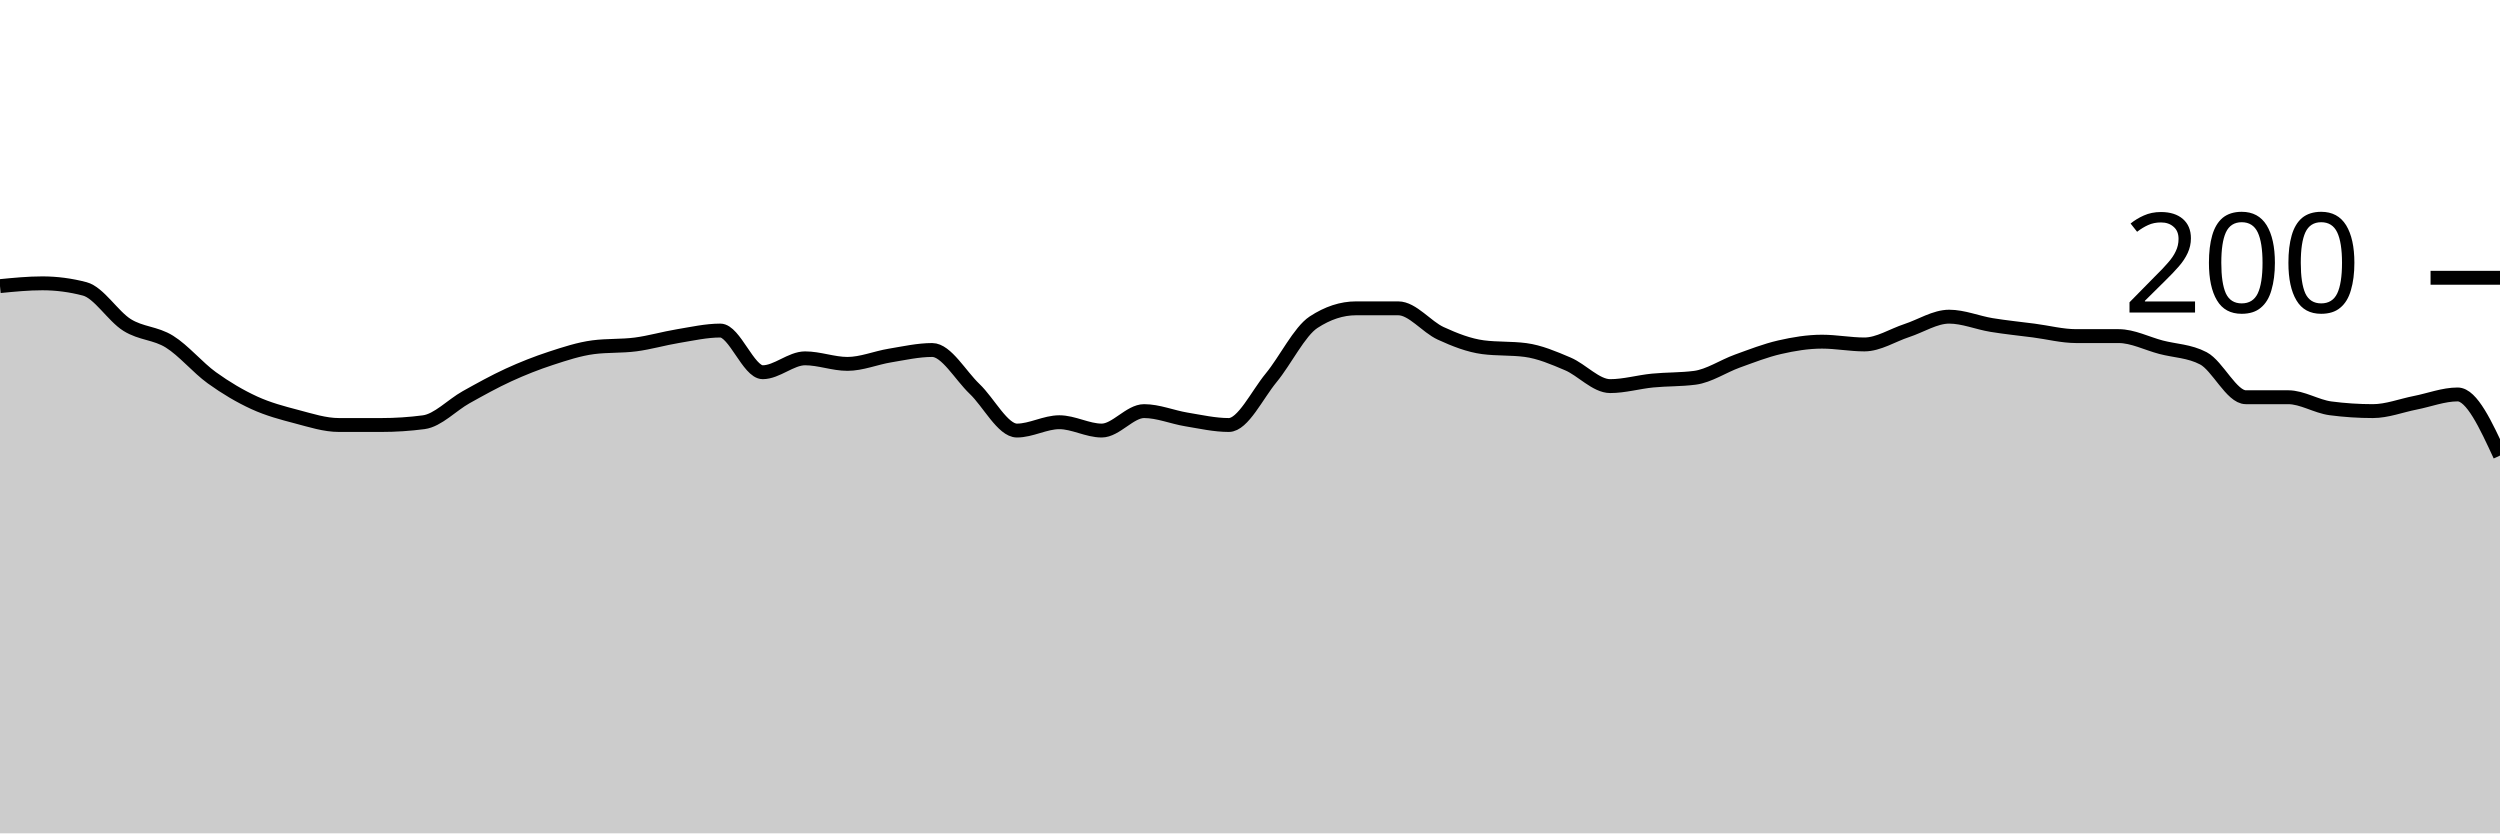
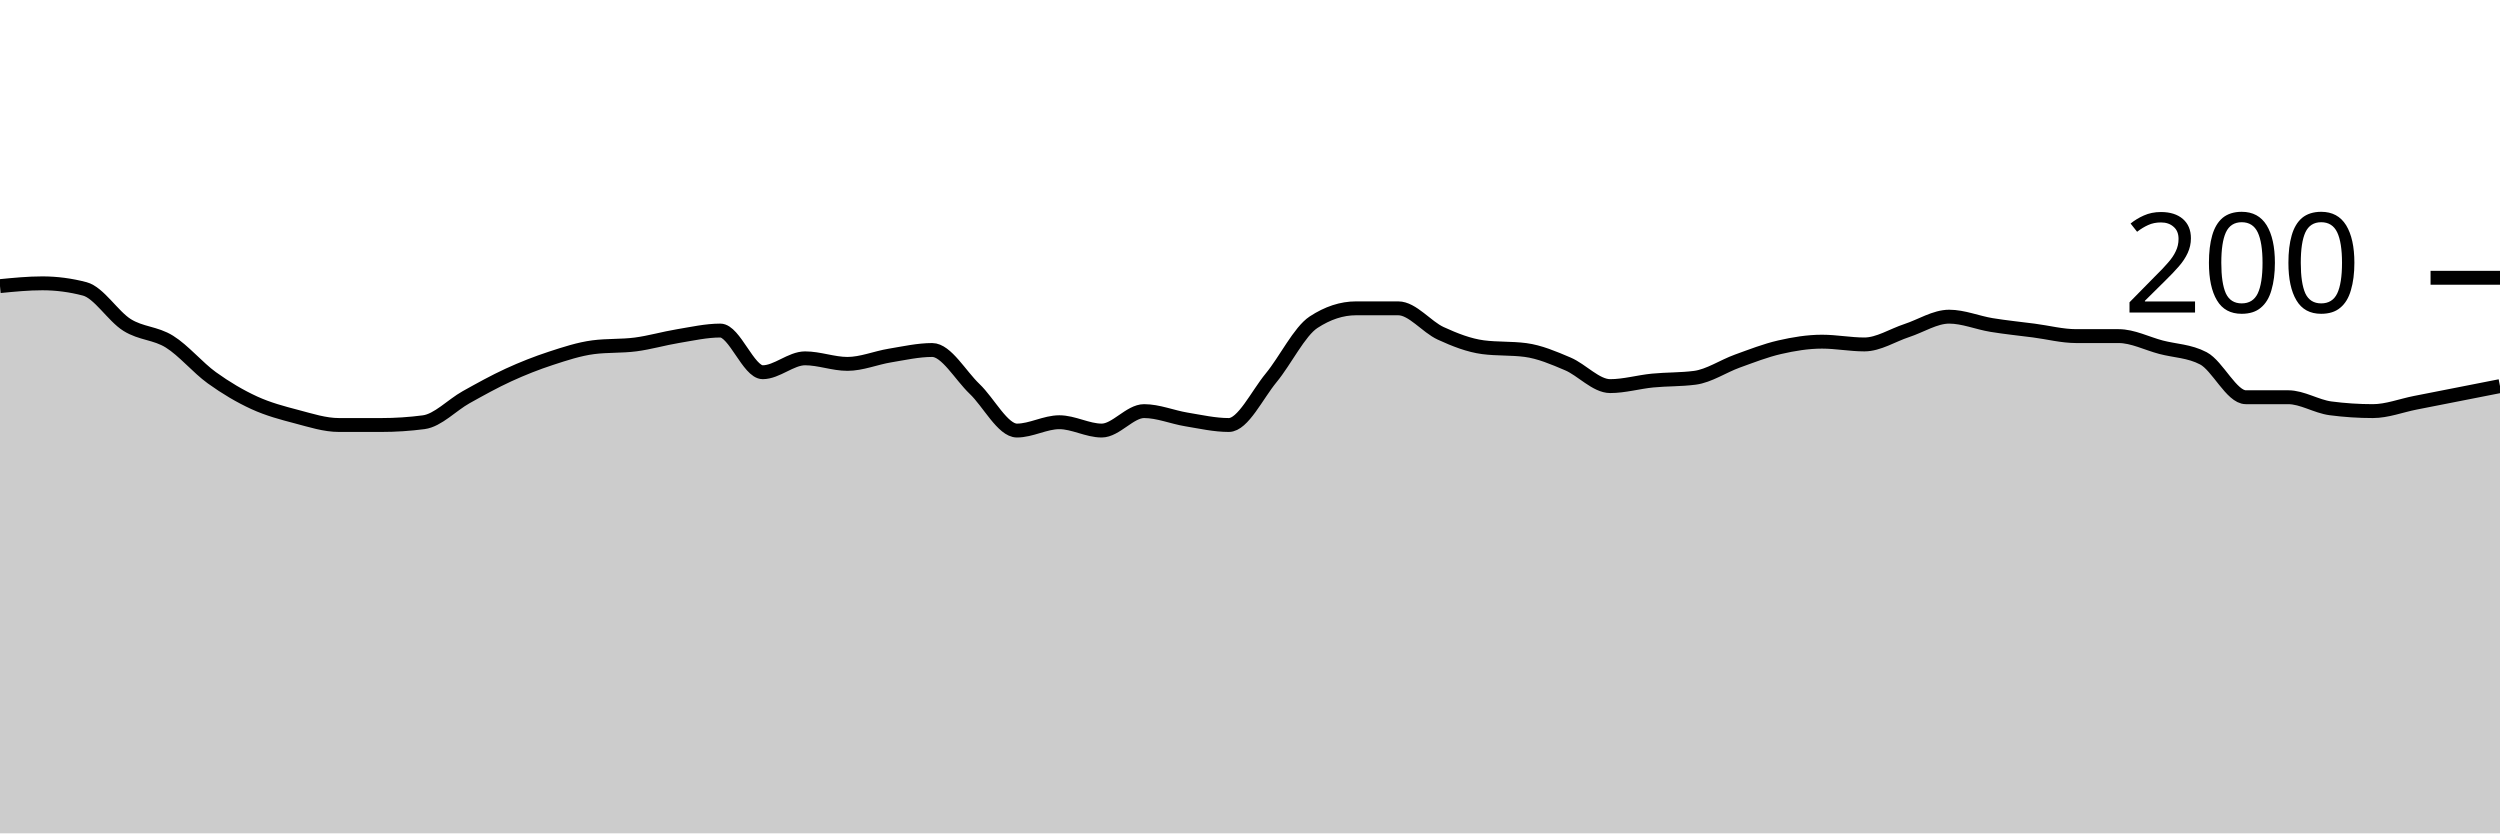
<svg xmlns="http://www.w3.org/2000/svg" viewBox="0 0 180 60">
  <g transform="translate(0,20)">
-     <path class="area" fill="rgba(0, 0, 0, 0.2)" d="M0,0.6C1.017,0.5,2.034,0.4,3.051,0.4C4.068,0.4,5.085,0.533,6.102,0.8C7.119,1.067,8.136,2.767,9.153,3.4C10.169,4.033,11.186,3.967,12.203,4.6C13.22,5.233,14.237,6.467,15.254,7.2C16.271,7.933,17.288,8.533,18.305,9C19.322,9.467,20.339,9.733,21.356,10C22.373,10.267,23.39,10.6,24.407,10.6C25.424,10.6,26.441,10.6,27.458,10.6C28.475,10.6,29.492,10.533,30.508,10.4C31.525,10.267,32.542,9.167,33.559,8.6C34.576,8.033,35.593,7.467,36.61,7C37.627,6.533,38.644,6.133,39.661,5.8C40.678,5.467,41.695,5.133,42.712,5C43.729,4.867,44.746,4.933,45.763,4.8C46.78,4.667,47.797,4.367,48.814,4.2C49.831,4.033,50.847,3.8,51.864,3.8C52.881,3.8,53.898,6.8,54.915,6.8C55.932,6.8,56.949,5.8,57.966,5.8C58.983,5.8,60,6.2,61.017,6.2C62.034,6.2,63.051,5.767,64.068,5.6C65.085,5.433,66.102,5.2,67.119,5.2C68.136,5.2,69.153,7.033,70.169,8C71.186,8.967,72.203,11,73.22,11C74.237,11,75.254,10.4,76.271,10.4C77.288,10.4,78.305,11,79.322,11C80.339,11,81.356,9.6,82.373,9.6C83.39,9.6,84.407,10.033,85.424,10.2C86.441,10.367,87.458,10.6,88.475,10.6C89.492,10.6,90.508,8.433,91.525,7.2C92.542,5.967,93.559,3.867,94.576,3.2C95.593,2.533,96.61,2.2,97.627,2.2C98.644,2.2,99.661,2.2,100.678,2.2C101.695,2.2,102.712,3.533,103.729,4C104.746,4.467,105.763,4.867,106.78,5C107.797,5.133,108.814,5.067,109.831,5.2C110.847,5.333,111.864,5.767,112.881,6.2C113.898,6.633,114.915,7.8,115.932,7.8C116.949,7.8,117.966,7.5,118.983,7.4C120,7.3,121.017,7.333,122.034,7.2C123.051,7.067,124.068,6.367,125.085,6C126.102,5.633,127.119,5.233,128.136,5C129.153,4.767,130.169,4.6,131.186,4.6C132.203,4.6,133.22,4.8,134.237,4.8C135.254,4.8,136.271,4.133,137.288,3.8C138.305,3.467,139.322,2.8,140.339,2.8C141.356,2.8,142.373,3.233,143.39,3.4C144.407,3.567,145.424,3.667,146.441,3.8C147.458,3.933,148.475,4.2,149.492,4.2C150.508,4.2,151.525,4.2,152.542,4.2C153.559,4.2,154.576,4.733,155.593,5C156.61,5.267,157.627,5.267,158.644,5.8C159.661,6.333,160.678,8.6,161.695,8.6C162.712,8.6,163.729,8.6,164.746,8.6C165.763,8.6,166.78,9.267,167.797,9.4C168.814,9.533,169.831,9.6,170.847,9.6C171.864,9.6,172.881,9.2,173.898,9C174.915,8.8,175.932,8.4,176.949,8.4C177.966,8.4,178.983,10.6,180,12.8L180,40C178.983,40,177.966,40,176.949,40C175.932,40,174.915,40,173.898,40C172.881,40,171.864,40,170.847,40C169.831,40,168.814,40,167.797,40C166.78,40,165.763,40,164.746,40C163.729,40,162.712,40,161.695,40C160.678,40,159.661,40,158.644,40C157.627,40,156.61,40,155.593,40C154.576,40,153.559,40,152.542,40C151.525,40,150.508,40,149.492,40C148.475,40,147.458,40,146.441,40C145.424,40,144.407,40,143.39,40C142.373,40,141.356,40,140.339,40C139.322,40,138.305,40,137.288,40C136.271,40,135.254,40,134.237,40C133.22,40,132.203,40,131.186,40C130.169,40,129.153,40,128.136,40C127.119,40,126.102,40,125.085,40C124.068,40,123.051,40,122.034,40C121.017,40,120,40,118.983,40C117.966,40,116.949,40,115.932,40C114.915,40,113.898,40,112.881,40C111.864,40,110.847,40,109.831,40C108.814,40,107.797,40,106.78,40C105.763,40,104.746,40,103.729,40C102.712,40,101.695,40,100.678,40C99.661,40,98.644,40,97.627,40C96.61,40,95.593,40,94.576,40C93.559,40,92.542,40,91.525,40C90.508,40,89.492,40,88.475,40C87.458,40,86.441,40,85.424,40C84.407,40,83.39,40,82.373,40C81.356,40,80.339,40,79.322,40C78.305,40,77.288,40,76.271,40C75.254,40,74.237,40,73.22,40C72.203,40,71.186,40,70.169,40C69.153,40,68.136,40,67.119,40C66.102,40,65.085,40,64.068,40C63.051,40,62.034,40,61.017,40C60,40,58.983,40,57.966,40C56.949,40,55.932,40,54.915,40C53.898,40,52.881,40,51.864,40C50.847,40,49.831,40,48.814,40C47.797,40,46.78,40,45.763,40C44.746,40,43.729,40,42.712,40C41.695,40,40.678,40,39.661,40C38.644,40,37.627,40,36.61,40C35.593,40,34.576,40,33.559,40C32.542,40,31.525,40,30.508,40C29.492,40,28.475,40,27.458,40C26.441,40,25.424,40,24.407,40C23.39,40,22.373,40,21.356,40C20.339,40,19.322,40,18.305,40C17.288,40,16.271,40,15.254,40C14.237,40,13.22,40,12.203,40C11.186,40,10.169,40,9.153,40C8.136,40,7.119,40,6.102,40C5.085,40,4.068,40,3.051,40C2.034,40,1.017,40,0,40Z" />
-     <path class="line" stroke="black" fill="none" d="M0,0.6C1.017,0.5,2.034,0.4,3.051,0.4C4.068,0.4,5.085,0.533,6.102,0.8C7.119,1.067,8.136,2.767,9.153,3.4C10.169,4.033,11.186,3.967,12.203,4.6C13.22,5.233,14.237,6.467,15.254,7.2C16.271,7.933,17.288,8.533,18.305,9C19.322,9.467,20.339,9.733,21.356,10C22.373,10.267,23.39,10.6,24.407,10.6C25.424,10.6,26.441,10.6,27.458,10.6C28.475,10.6,29.492,10.533,30.508,10.4C31.525,10.267,32.542,9.167,33.559,8.6C34.576,8.033,35.593,7.467,36.61,7C37.627,6.533,38.644,6.133,39.661,5.8C40.678,5.467,41.695,5.133,42.712,5C43.729,4.867,44.746,4.933,45.763,4.8C46.78,4.667,47.797,4.367,48.814,4.2C49.831,4.033,50.847,3.8,51.864,3.8C52.881,3.8,53.898,6.8,54.915,6.8C55.932,6.8,56.949,5.8,57.966,5.8C58.983,5.8,60,6.2,61.017,6.2C62.034,6.2,63.051,5.767,64.068,5.6C65.085,5.433,66.102,5.2,67.119,5.2C68.136,5.2,69.153,7.033,70.169,8C71.186,8.967,72.203,11,73.22,11C74.237,11,75.254,10.4,76.271,10.4C77.288,10.4,78.305,11,79.322,11C80.339,11,81.356,9.6,82.373,9.6C83.39,9.6,84.407,10.033,85.424,10.2C86.441,10.367,87.458,10.6,88.475,10.6C89.492,10.6,90.508,8.433,91.525,7.2C92.542,5.967,93.559,3.867,94.576,3.2C95.593,2.533,96.61,2.2,97.627,2.2C98.644,2.2,99.661,2.2,100.678,2.2C101.695,2.2,102.712,3.533,103.729,4C104.746,4.467,105.763,4.867,106.78,5C107.797,5.133,108.814,5.067,109.831,5.2C110.847,5.333,111.864,5.767,112.881,6.2C113.898,6.633,114.915,7.8,115.932,7.8C116.949,7.8,117.966,7.5,118.983,7.4C120,7.3,121.017,7.333,122.034,7.2C123.051,7.067,124.068,6.367,125.085,6C126.102,5.633,127.119,5.233,128.136,5C129.153,4.767,130.169,4.6,131.186,4.6C132.203,4.6,133.22,4.8,134.237,4.8C135.254,4.8,136.271,4.133,137.288,3.8C138.305,3.467,139.322,2.8,140.339,2.8C141.356,2.8,142.373,3.233,143.39,3.4C144.407,3.567,145.424,3.667,146.441,3.8C147.458,3.933,148.475,4.2,149.492,4.2C150.508,4.2,151.525,4.2,152.542,4.2C153.559,4.2,154.576,4.733,155.593,5C156.61,5.267,157.627,5.267,158.644,5.8C159.661,6.333,160.678,8.6,161.695,8.6C162.712,8.6,163.729,8.6,164.746,8.6C165.763,8.6,166.78,9.267,167.797,9.4C168.814,9.533,169.831,9.6,170.847,9.6C171.864,9.6,172.881,9.2,173.898,9C174.915,8.8,175.932,8.4,176.949,8.4C177.966,8.4,178.983,10.6,180,12.8" />
+     <path class="area" fill="rgba(0, 0, 0, 0.2)" d="M0,0.6C1.017,0.5,2.034,0.4,3.051,0.4C4.068,0.4,5.085,0.533,6.102,0.8C7.119,1.067,8.136,2.767,9.153,3.4C10.169,4.033,11.186,3.967,12.203,4.6C13.22,5.233,14.237,6.467,15.254,7.2C16.271,7.933,17.288,8.533,18.305,9C19.322,9.467,20.339,9.733,21.356,10C22.373,10.267,23.39,10.6,24.407,10.6C25.424,10.6,26.441,10.6,27.458,10.6C28.475,10.6,29.492,10.533,30.508,10.4C31.525,10.267,32.542,9.167,33.559,8.6C34.576,8.033,35.593,7.467,36.61,7C37.627,6.533,38.644,6.133,39.661,5.8C40.678,5.467,41.695,5.133,42.712,5C43.729,4.867,44.746,4.933,45.763,4.8C46.78,4.667,47.797,4.367,48.814,4.2C49.831,4.033,50.847,3.8,51.864,3.8C52.881,3.8,53.898,6.8,54.915,6.8C55.932,6.8,56.949,5.8,57.966,5.8C58.983,5.8,60,6.2,61.017,6.2C62.034,6.2,63.051,5.767,64.068,5.6C65.085,5.433,66.102,5.2,67.119,5.2C68.136,5.2,69.153,7.033,70.169,8C71.186,8.967,72.203,11,73.22,11C74.237,11,75.254,10.4,76.271,10.4C77.288,10.4,78.305,11,79.322,11C80.339,11,81.356,9.6,82.373,9.6C83.39,9.6,84.407,10.033,85.424,10.2C86.441,10.367,87.458,10.6,88.475,10.6C89.492,10.6,90.508,8.433,91.525,7.2C92.542,5.967,93.559,3.867,94.576,3.2C95.593,2.533,96.61,2.2,97.627,2.2C98.644,2.2,99.661,2.2,100.678,2.2C101.695,2.2,102.712,3.533,103.729,4C104.746,4.467,105.763,4.867,106.78,5C107.797,5.133,108.814,5.067,109.831,5.2C110.847,5.333,111.864,5.767,112.881,6.2C113.898,6.633,114.915,7.8,115.932,7.8C116.949,7.8,117.966,7.5,118.983,7.4C120,7.3,121.017,7.333,122.034,7.2C123.051,7.067,124.068,6.367,125.085,6C126.102,5.633,127.119,5.233,128.136,5C129.153,4.767,130.169,4.6,131.186,4.6C132.203,4.6,133.22,4.8,134.237,4.8C135.254,4.8,136.271,4.133,137.288,3.8C138.305,3.467,139.322,2.8,140.339,2.8C141.356,2.8,142.373,3.233,143.39,3.4C144.407,3.567,145.424,3.667,146.441,3.8C147.458,3.933,148.475,4.2,149.492,4.2C150.508,4.2,151.525,4.2,152.542,4.2C153.559,4.2,154.576,4.733,155.593,5C156.61,5.267,157.627,5.267,158.644,5.8C159.661,6.333,160.678,8.6,161.695,8.6C162.712,8.6,163.729,8.6,164.746,8.6C165.763,8.6,166.78,9.267,167.797,9.4C168.814,9.533,169.831,9.6,170.847,9.6C171.864,9.6,172.881,9.2,173.898,9C174.915,8.8,175.932,8.6,176.949,8.4C177.966,8.2,178.983,8,180,7.8L180,40C178.983,40,177.966,40,176.949,40C175.932,40,174.915,40,173.898,40C172.881,40,171.864,40,170.847,40C169.831,40,168.814,40,167.797,40C166.78,40,165.763,40,164.746,40C163.729,40,162.712,40,161.695,40C160.678,40,159.661,40,158.644,40C157.627,40,156.61,40,155.593,40C154.576,40,153.559,40,152.542,40C151.525,40,150.508,40,149.492,40C148.475,40,147.458,40,146.441,40C145.424,40,144.407,40,143.39,40C142.373,40,141.356,40,140.339,40C139.322,40,138.305,40,137.288,40C136.271,40,135.254,40,134.237,40C133.22,40,132.203,40,131.186,40C130.169,40,129.153,40,128.136,40C127.119,40,126.102,40,125.085,40C124.068,40,123.051,40,122.034,40C121.017,40,120,40,118.983,40C117.966,40,116.949,40,115.932,40C114.915,40,113.898,40,112.881,40C111.864,40,110.847,40,109.831,40C108.814,40,107.797,40,106.78,40C105.763,40,104.746,40,103.729,40C102.712,40,101.695,40,100.678,40C99.661,40,98.644,40,97.627,40C96.61,40,95.593,40,94.576,40C93.559,40,92.542,40,91.525,40C90.508,40,89.492,40,88.475,40C87.458,40,86.441,40,85.424,40C84.407,40,83.39,40,82.373,40C81.356,40,80.339,40,79.322,40C78.305,40,77.288,40,76.271,40C75.254,40,74.237,40,73.22,40C72.203,40,71.186,40,70.169,40C69.153,40,68.136,40,67.119,40C66.102,40,65.085,40,64.068,40C63.051,40,62.034,40,61.017,40C60,40,58.983,40,57.966,40C56.949,40,55.932,40,54.915,40C53.898,40,52.881,40,51.864,40C50.847,40,49.831,40,48.814,40C47.797,40,46.78,40,45.763,40C44.746,40,43.729,40,42.712,40C41.695,40,40.678,40,39.661,40C38.644,40,37.627,40,36.61,40C35.593,40,34.576,40,33.559,40C32.542,40,31.525,40,30.508,40C29.492,40,28.475,40,27.458,40C26.441,40,25.424,40,24.407,40C23.39,40,22.373,40,21.356,40C20.339,40,19.322,40,18.305,40C17.288,40,16.271,40,15.254,40C14.237,40,13.22,40,12.203,40C11.186,40,10.169,40,9.153,40C8.136,40,7.119,40,6.102,40C5.085,40,4.068,40,3.051,40C2.034,40,1.017,40,0,40Z" />
+     <path class="line" stroke="black" fill="none" d="M0,0.6C1.017,0.5,2.034,0.4,3.051,0.4C4.068,0.4,5.085,0.533,6.102,0.8C7.119,1.067,8.136,2.767,9.153,3.4C10.169,4.033,11.186,3.967,12.203,4.6C13.22,5.233,14.237,6.467,15.254,7.2C16.271,7.933,17.288,8.533,18.305,9C19.322,9.467,20.339,9.733,21.356,10C22.373,10.267,23.39,10.6,24.407,10.6C25.424,10.6,26.441,10.6,27.458,10.6C28.475,10.6,29.492,10.533,30.508,10.4C31.525,10.267,32.542,9.167,33.559,8.6C34.576,8.033,35.593,7.467,36.61,7C37.627,6.533,38.644,6.133,39.661,5.8C40.678,5.467,41.695,5.133,42.712,5C43.729,4.867,44.746,4.933,45.763,4.8C46.78,4.667,47.797,4.367,48.814,4.2C49.831,4.033,50.847,3.8,51.864,3.8C52.881,3.8,53.898,6.8,54.915,6.8C55.932,6.8,56.949,5.8,57.966,5.8C58.983,5.8,60,6.2,61.017,6.2C62.034,6.2,63.051,5.767,64.068,5.6C65.085,5.433,66.102,5.2,67.119,5.2C68.136,5.2,69.153,7.033,70.169,8C71.186,8.967,72.203,11,73.22,11C74.237,11,75.254,10.4,76.271,10.4C77.288,10.4,78.305,11,79.322,11C80.339,11,81.356,9.6,82.373,9.6C83.39,9.6,84.407,10.033,85.424,10.2C86.441,10.367,87.458,10.6,88.475,10.6C89.492,10.6,90.508,8.433,91.525,7.2C92.542,5.967,93.559,3.867,94.576,3.2C95.593,2.533,96.61,2.2,97.627,2.2C98.644,2.2,99.661,2.2,100.678,2.2C101.695,2.2,102.712,3.533,103.729,4C104.746,4.467,105.763,4.867,106.78,5C107.797,5.133,108.814,5.067,109.831,5.2C110.847,5.333,111.864,5.767,112.881,6.2C113.898,6.633,114.915,7.8,115.932,7.8C116.949,7.8,117.966,7.5,118.983,7.4C120,7.3,121.017,7.333,122.034,7.2C123.051,7.067,124.068,6.367,125.085,6C126.102,5.633,127.119,5.233,128.136,5C129.153,4.767,130.169,4.6,131.186,4.6C132.203,4.6,133.22,4.8,134.237,4.8C135.254,4.8,136.271,4.133,137.288,3.8C138.305,3.467,139.322,2.8,140.339,2.8C141.356,2.8,142.373,3.233,143.39,3.4C144.407,3.567,145.424,3.667,146.441,3.8C147.458,3.933,148.475,4.2,149.492,4.2C150.508,4.2,151.525,4.2,152.542,4.2C153.559,4.2,154.576,4.733,155.593,5C156.61,5.267,157.627,5.267,158.644,5.8C159.661,6.333,160.678,8.6,161.695,8.6C162.712,8.6,163.729,8.6,164.746,8.6C165.763,8.6,166.78,9.267,167.797,9.4C168.814,9.533,169.831,9.6,170.847,9.6C171.864,9.6,172.881,9.2,173.898,9C174.915,8.8,175.932,8.6,176.949,8.4C177.966,8.2,178.983,8,180,7.8" />
    <path class="axis-ceiling" stroke-width="1" stroke="black" fill="none" d="M175,0L180,0" />
    <text class="axis-ceiling-label" font-family="sans-serif" text-anchor="end" font-size="10px" x="170" y="2.5">200</text>
  </g>
</svg>
